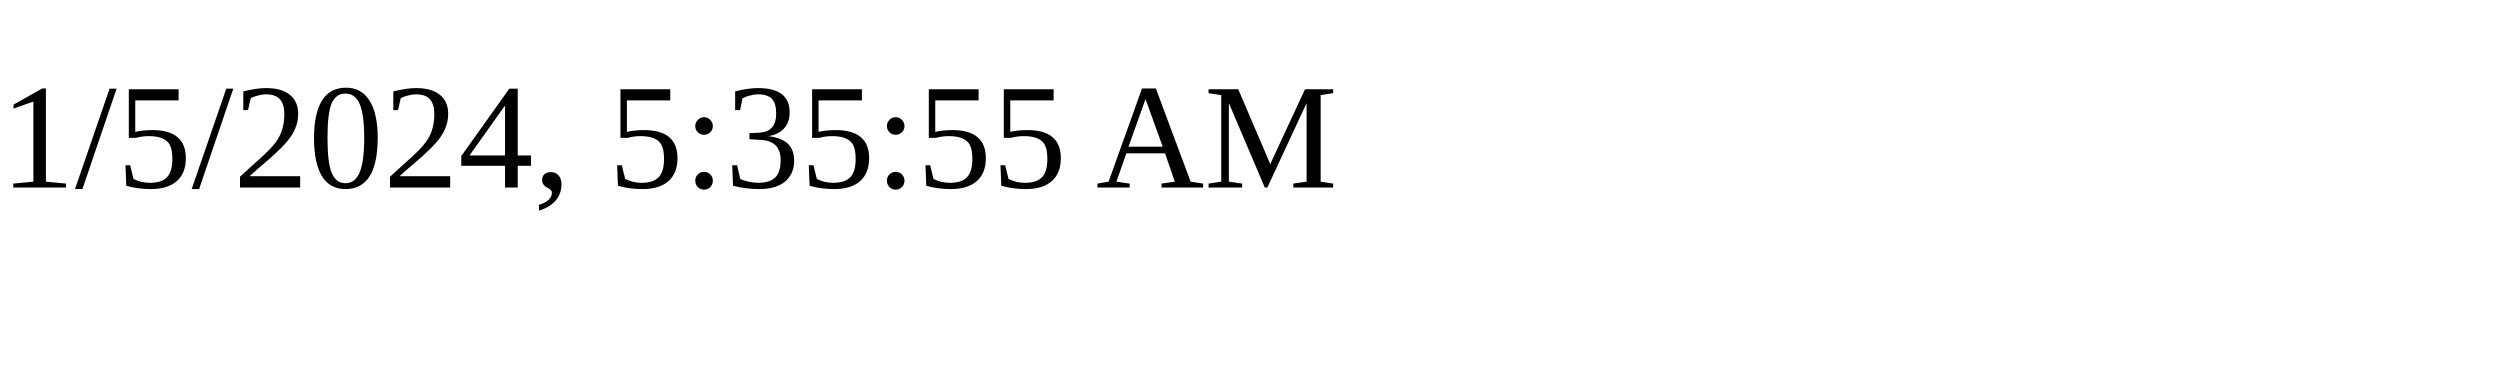
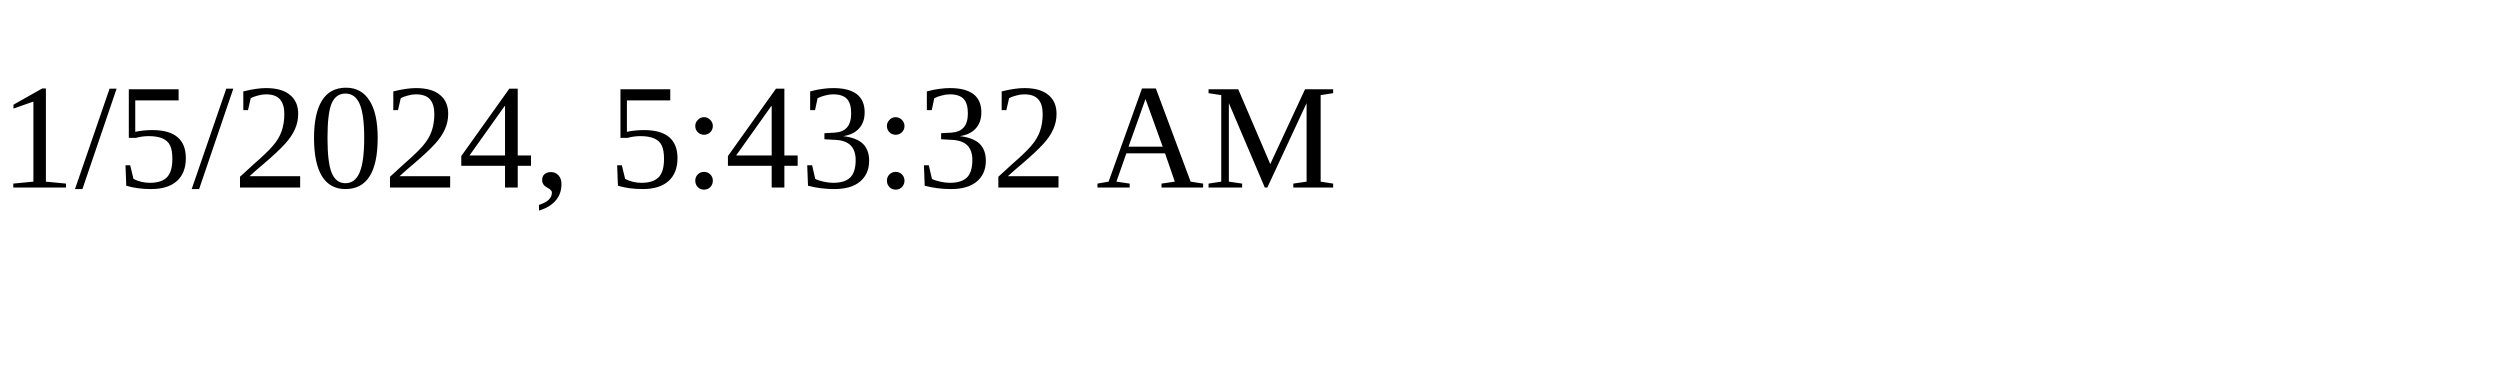
<svg xmlns="http://www.w3.org/2000/svg" height="30" width="200">
-   <text x="0" y="15">1/5/2024, 5:35:55 AM</text>
+   <text x="0" y="15">1/5/2024, 5:43:32 AM</text>
</svg>
